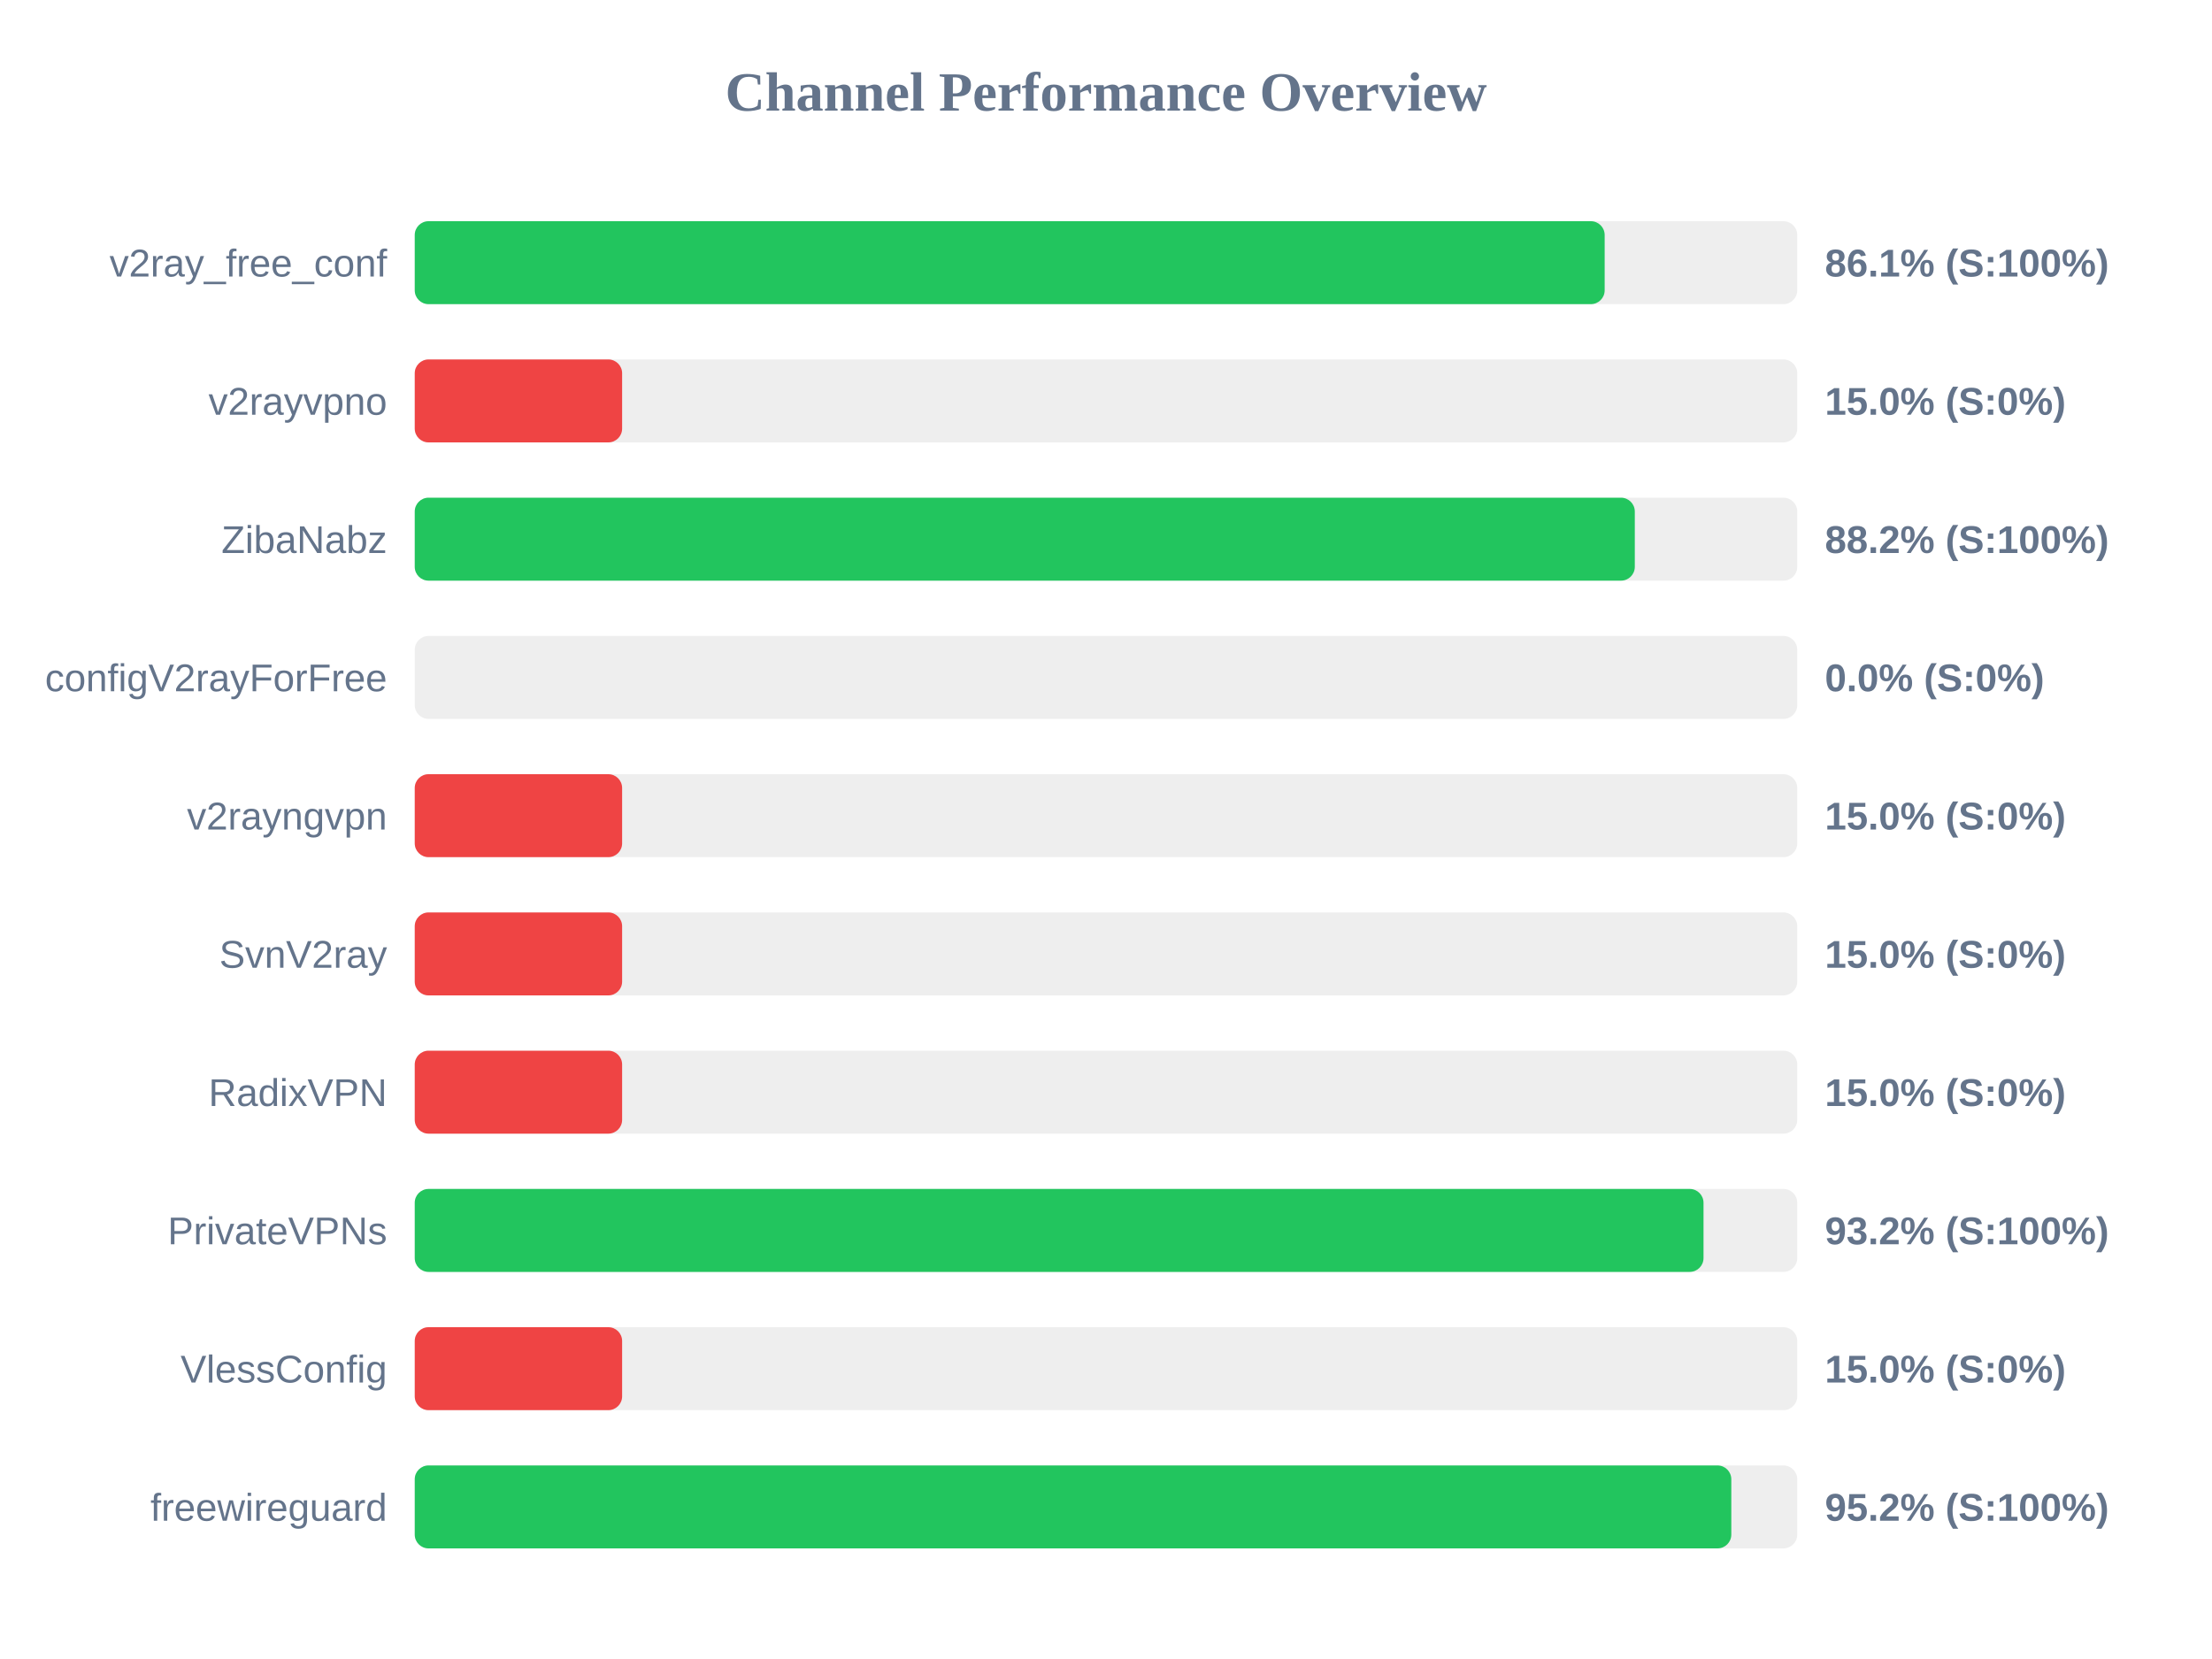
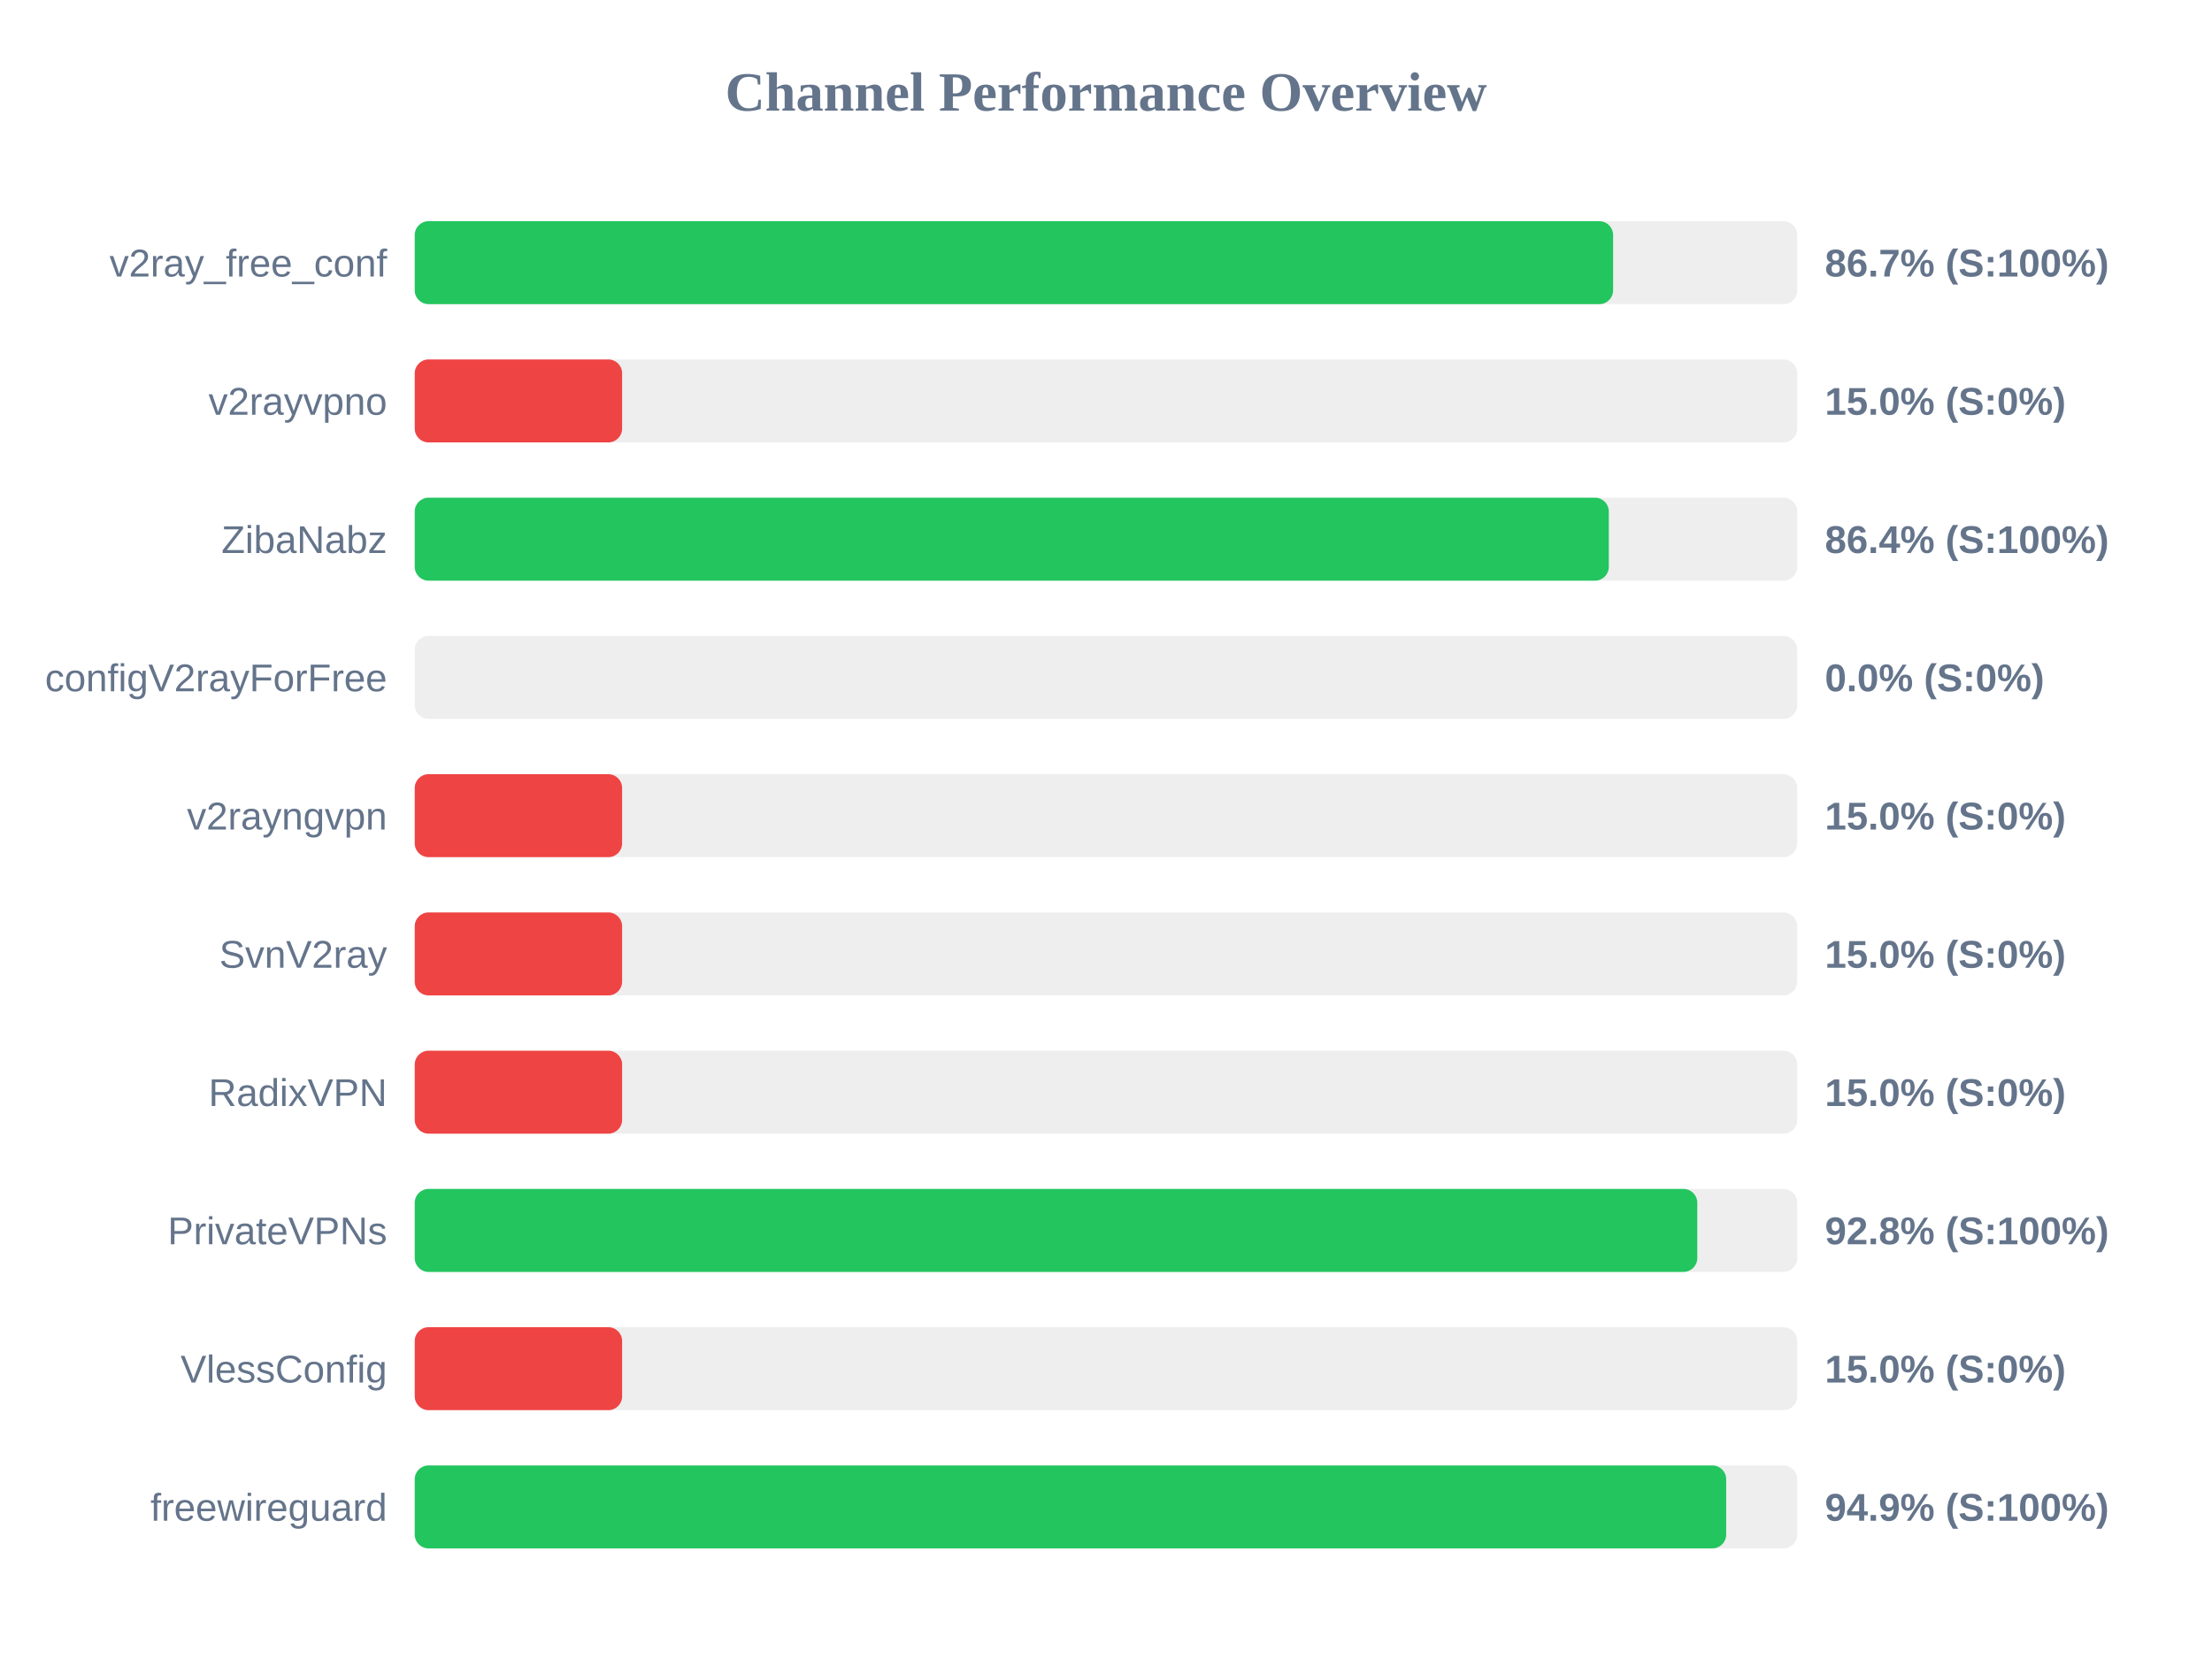
<svg xmlns="http://www.w3.org/2000/svg" width="800" height="600" version="1.1">
  <style>
        .row { font: 14px Arial; fill: #64748b; }
        .score { font: bold 14px Arial; fill: #64748b; }
    </style>
  <text x="400" y="40" text-anchor="middle" font-size="20px" font-weight="bold" fill="#64748b">Channel Performance Overview</text>
  <rect x="150" y="80" width="500" height="30" fill="#eee" rx="5" />
-   <rect x="150" y="80" width="430.35" height="30" fill="#22c55e" rx="5" />
+   <rect x="150" y="80" width="433.4" height="30" fill="#22c55e" rx="5" />
  <text x="140" y="100" text-anchor="end" class="row">v2ray_free_conf</text>
-   <text x="660" y="100" text-anchor="start" class="score">86.1% (S:100%)</text>
+   <text x="660" y="100" text-anchor="start" class="score">86.7% (S:100%)</text>
  <rect x="150" y="130" width="500" height="30" fill="#eee" rx="5" />
  <rect x="150" y="130" width="75.0" height="30" fill="#ef4444" rx="5" />
  <text x="140" y="150" text-anchor="end" class="row">v2rayvpno</text>
  <text x="660" y="150" text-anchor="start" class="score">15.0% (S:0%)</text>
  <rect x="150" y="180" width="500" height="30" fill="#eee" rx="5" />
-   <rect x="150" y="180" width="441.25" height="30" fill="#22c55e" rx="5" />
+   <rect x="150" y="180" width="431.85" height="30" fill="#22c55e" rx="5" />
  <text x="140" y="200" text-anchor="end" class="row">ZibaNabz</text>
-   <text x="660" y="200" text-anchor="start" class="score">88.2% (S:100%)</text>
+   <text x="660" y="200" text-anchor="start" class="score">86.4% (S:100%)</text>
  <rect x="150" y="230" width="500" height="30" fill="#eee" rx="5" />
  <rect x="150" y="230" width="0.0" height="30" fill="#ef4444" rx="5" />
  <text x="140" y="250" text-anchor="end" class="row">configV2rayForFree</text>
  <text x="660" y="250" text-anchor="start" class="score">0.0% (S:0%)</text>
  <rect x="150" y="280" width="500" height="30" fill="#eee" rx="5" />
  <rect x="150" y="280" width="75.0" height="30" fill="#ef4444" rx="5" />
  <text x="140" y="300" text-anchor="end" class="row">v2rayngvpn</text>
  <text x="660" y="300" text-anchor="start" class="score">15.0% (S:0%)</text>
  <rect x="150" y="330" width="500" height="30" fill="#eee" rx="5" />
  <rect x="150" y="330" width="75.0" height="30" fill="#ef4444" rx="5" />
  <text x="140" y="350" text-anchor="end" class="row">SvnV2ray</text>
  <text x="660" y="350" text-anchor="start" class="score">15.0% (S:0%)</text>
  <rect x="150" y="380" width="500" height="30" fill="#eee" rx="5" />
  <rect x="150" y="380" width="75.0" height="30" fill="#ef4444" rx="5" />
  <text x="140" y="400" text-anchor="end" class="row">RadixVPN</text>
  <text x="660" y="400" text-anchor="start" class="score">15.0% (S:0%)</text>
  <rect x="150" y="430" width="500" height="30" fill="#eee" rx="5" />
-   <rect x="150" y="430" width="466.1" height="30" fill="#22c55e" rx="5" />
+   <rect x="150" y="430" width="463.85" height="30" fill="#22c55e" rx="5" />
  <text x="140" y="450" text-anchor="end" class="row">PrivateVPNs</text>
-   <text x="660" y="450" text-anchor="start" class="score">93.2% (S:100%)</text>
+   <text x="660" y="450" text-anchor="start" class="score">92.8% (S:100%)</text>
  <rect x="150" y="480" width="500" height="30" fill="#eee" rx="5" />
  <rect x="150" y="480" width="75.0" height="30" fill="#ef4444" rx="5" />
  <text x="140" y="500" text-anchor="end" class="row">VlessConfig</text>
  <text x="660" y="500" text-anchor="start" class="score">15.0% (S:0%)</text>
  <rect x="150" y="530" width="500" height="30" fill="#eee" rx="5" />
-   <rect x="150" y="530" width="476.15" height="30" fill="#22c55e" rx="5" />
+   <rect x="150" y="530" width="474.3" height="30" fill="#22c55e" rx="5" />
  <text x="140" y="550" text-anchor="end" class="row">freewireguard</text>
-   <text x="660" y="550" text-anchor="start" class="score">95.2% (S:100%)</text>
+   <text x="660" y="550" text-anchor="start" class="score">94.9% (S:100%)</text>
</svg>
